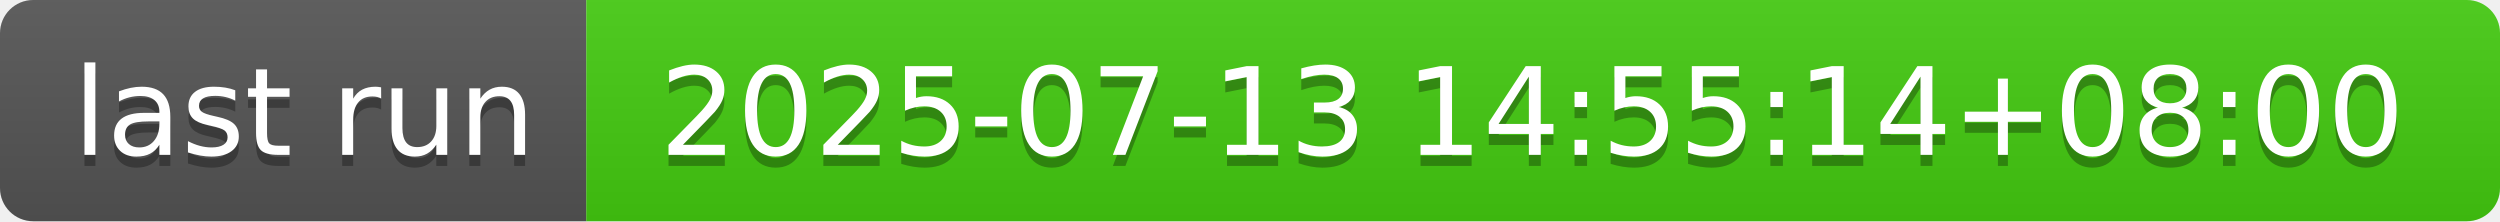
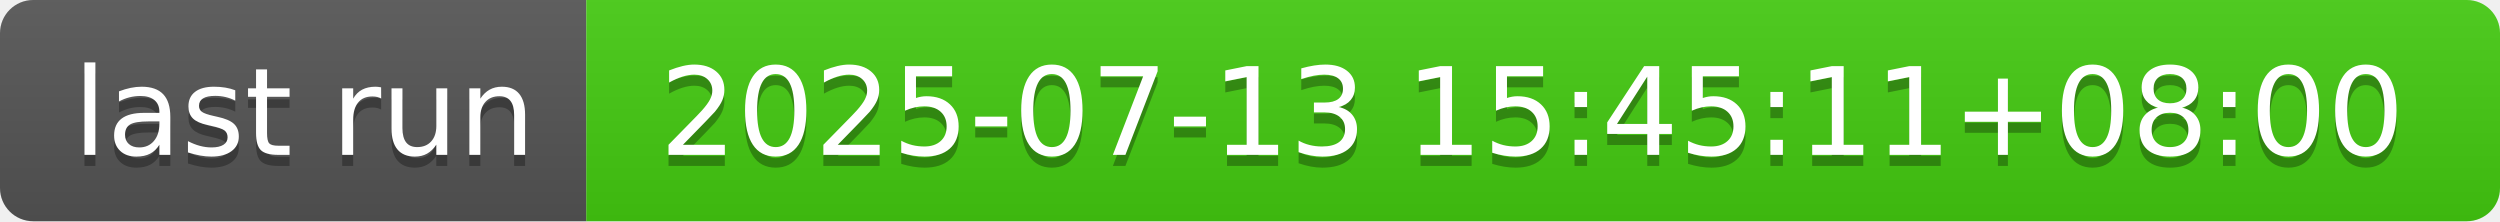
- <svg xmlns="http://www.w3.org/2000/svg" width="226" height="20" role="img" aria-label="last run: 2025-07-13 14:55:14+08:00">
+ <svg xmlns="http://www.w3.org/2000/svg" width="226" height="20" role="img" aria-label="last run: 2025-07-13 15:45:11+08:00">
  <linearGradient id="s" x2="0" y2="100%">
    <stop offset="0" stop-color="#bbb" stop-opacity=".1" />
    <stop offset="1" stop-opacity=".1" />
  </linearGradient>
  <clipPath id="r">
    <rect width="226" height="20" rx="3" fill="#fff" />
  </clipPath>
  <g clip-path="url(#r)">
    <rect width="53" height="20" fill="#555" />
    <rect x="53" width="173" height="20" fill="#4c1" />
    <rect width="226" height="20" fill="url(#s)" />
  </g>
  <g fill="#fff" text-anchor="middle" font-family="Verdana,Geneva,DejaVu Sans,sans-serif" text-rendering="geometricPrecision" font-size="110">
    <text aria-hidden="true" x="275" y="150" fill="#010101" fill-opacity=".3" transform="scale(.1)" textLength="430">last run</text>
    <text x="275" y="140" transform="scale(.1)" fill="#fff" textLength="430">last run</text>
-     <text aria-hidden="true" x="1385" y="150" fill="#010101" fill-opacity=".3" transform="scale(.1)" textLength="1630">2025-07-13 14:55:14+08:00</text>
-     <text x="1385" y="140" transform="scale(.1)" fill="#fff" textLength="1630">2025-07-13 14:55:14+08:00</text>
+     <text aria-hidden="true" x="1385" y="150" fill="#010101" fill-opacity=".3" transform="scale(.1)" textLength="1630">2025-07-13 15:45:11+08:00</text>
+     <text x="1385" y="140" transform="scale(.1)" fill="#fff" textLength="1630">2025-07-13 15:45:11+08:00</text>
  </g>
</svg>
